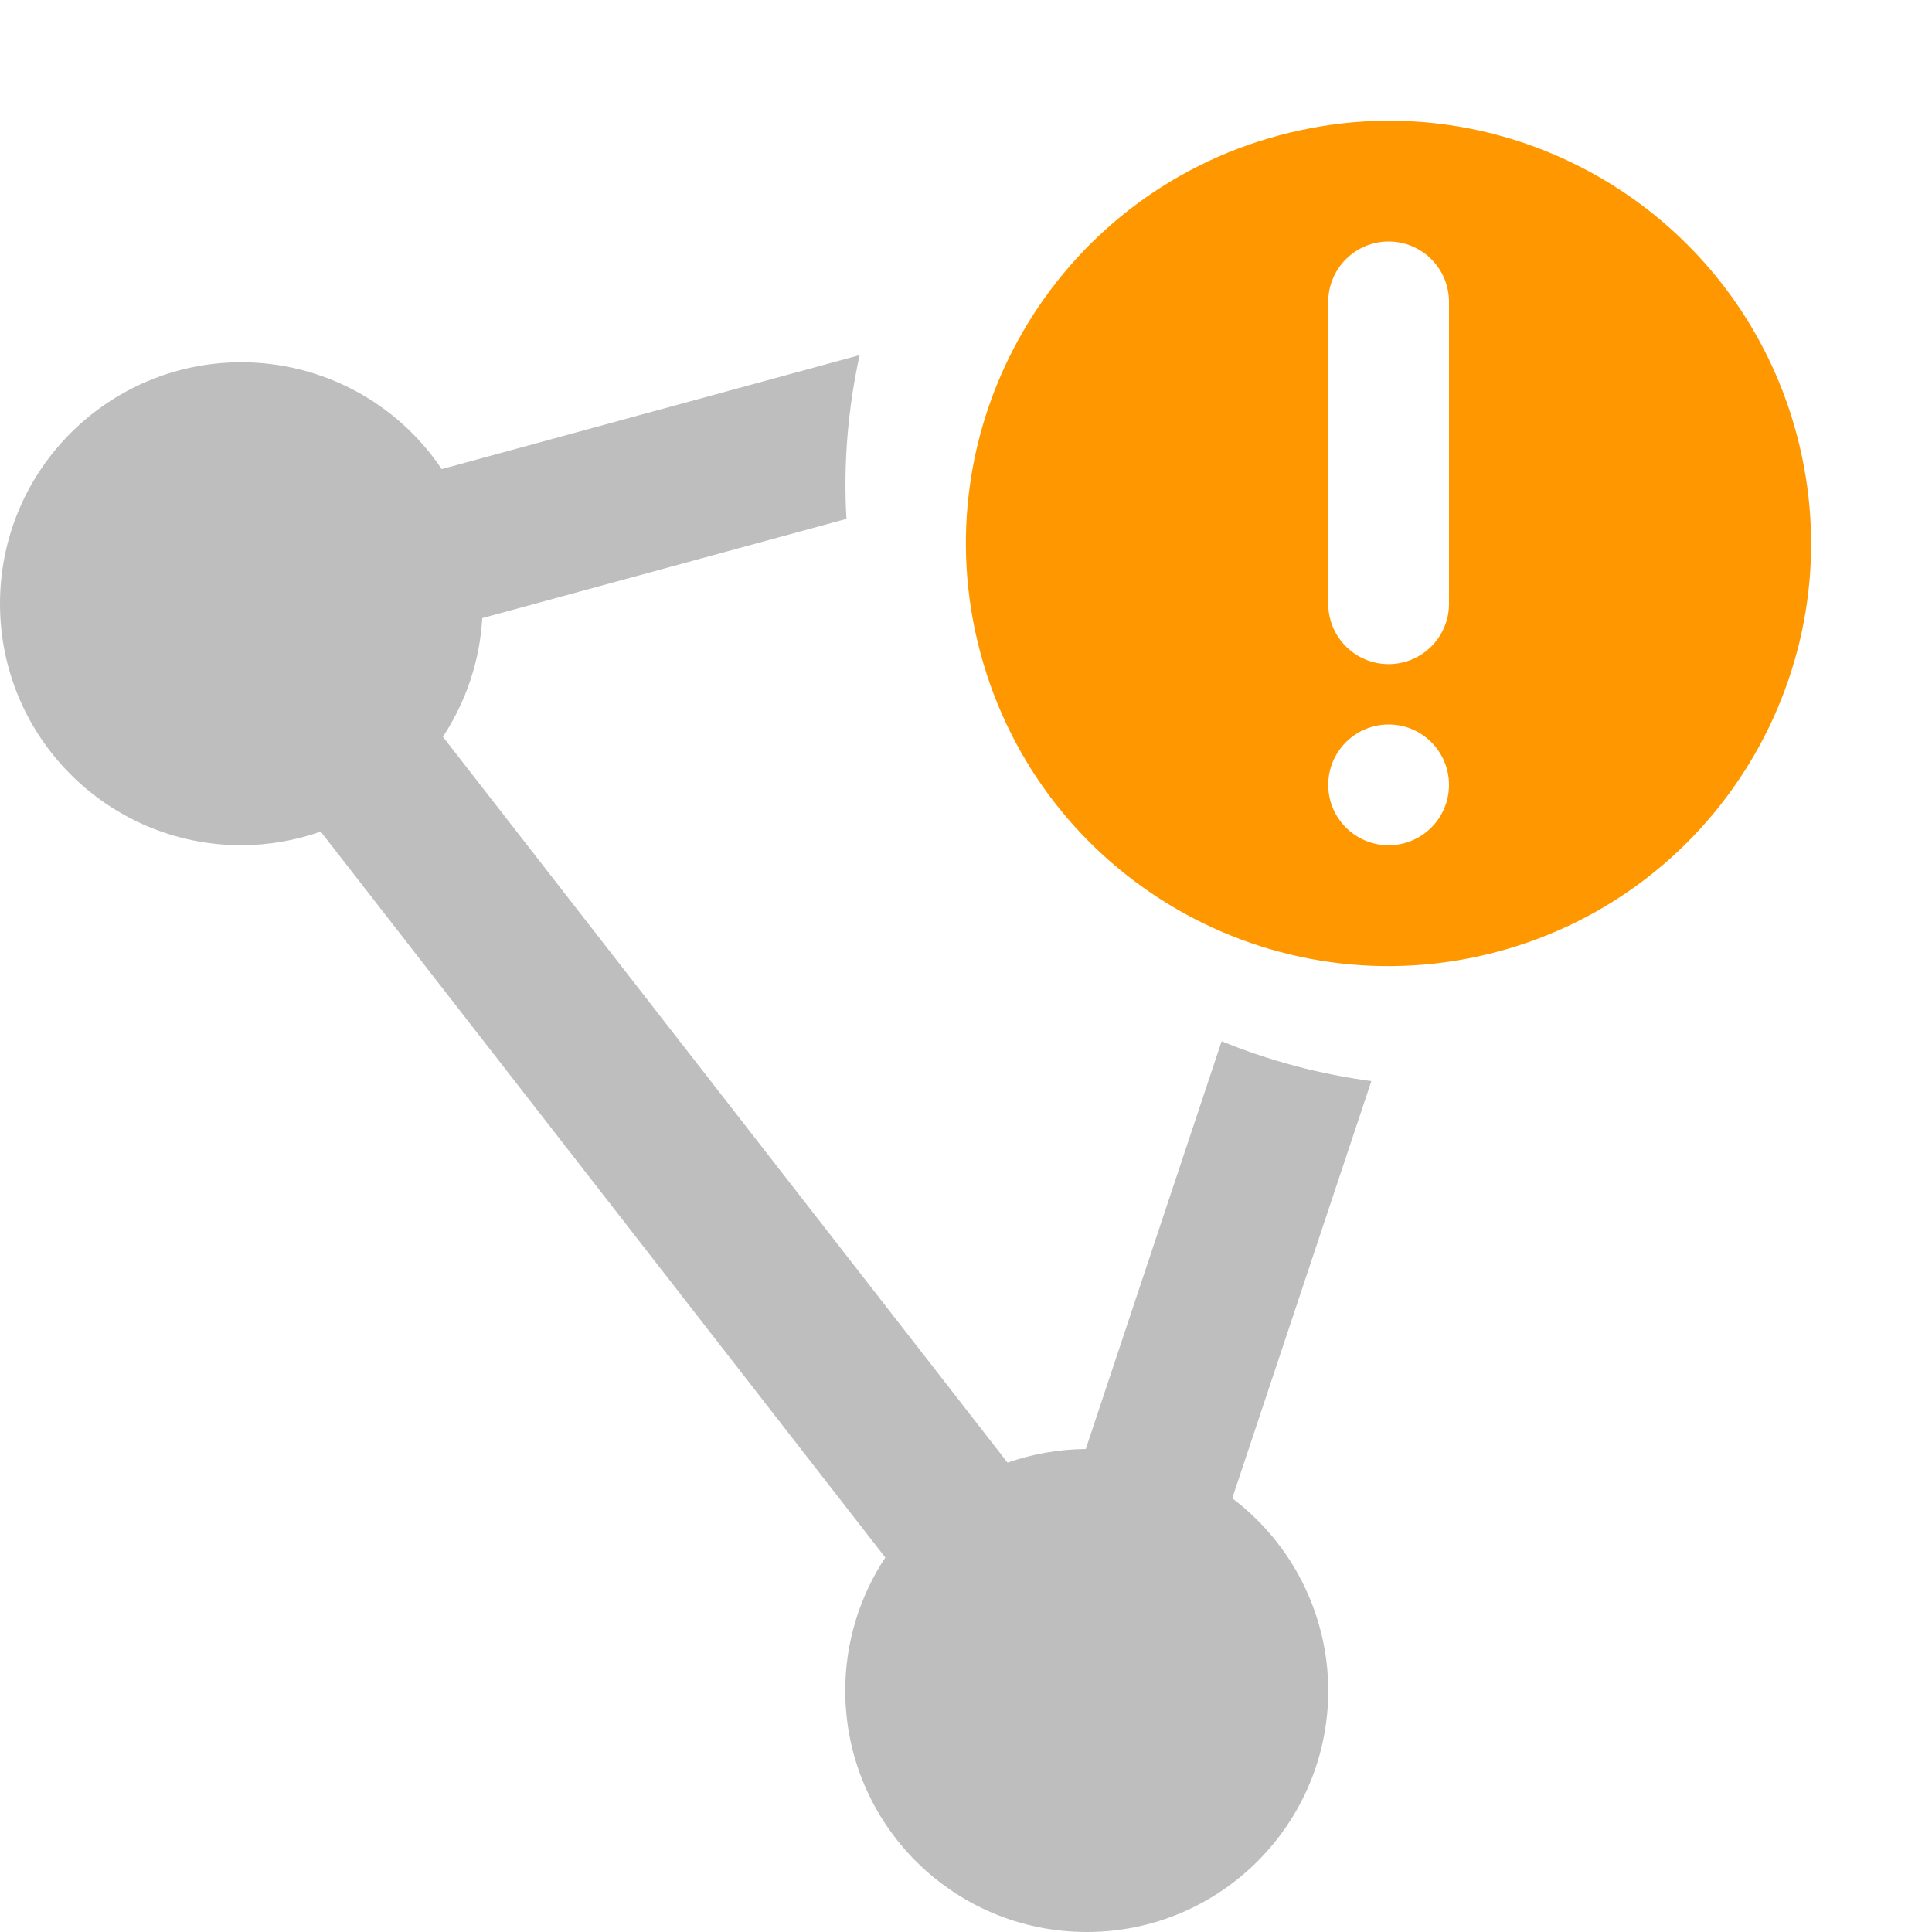
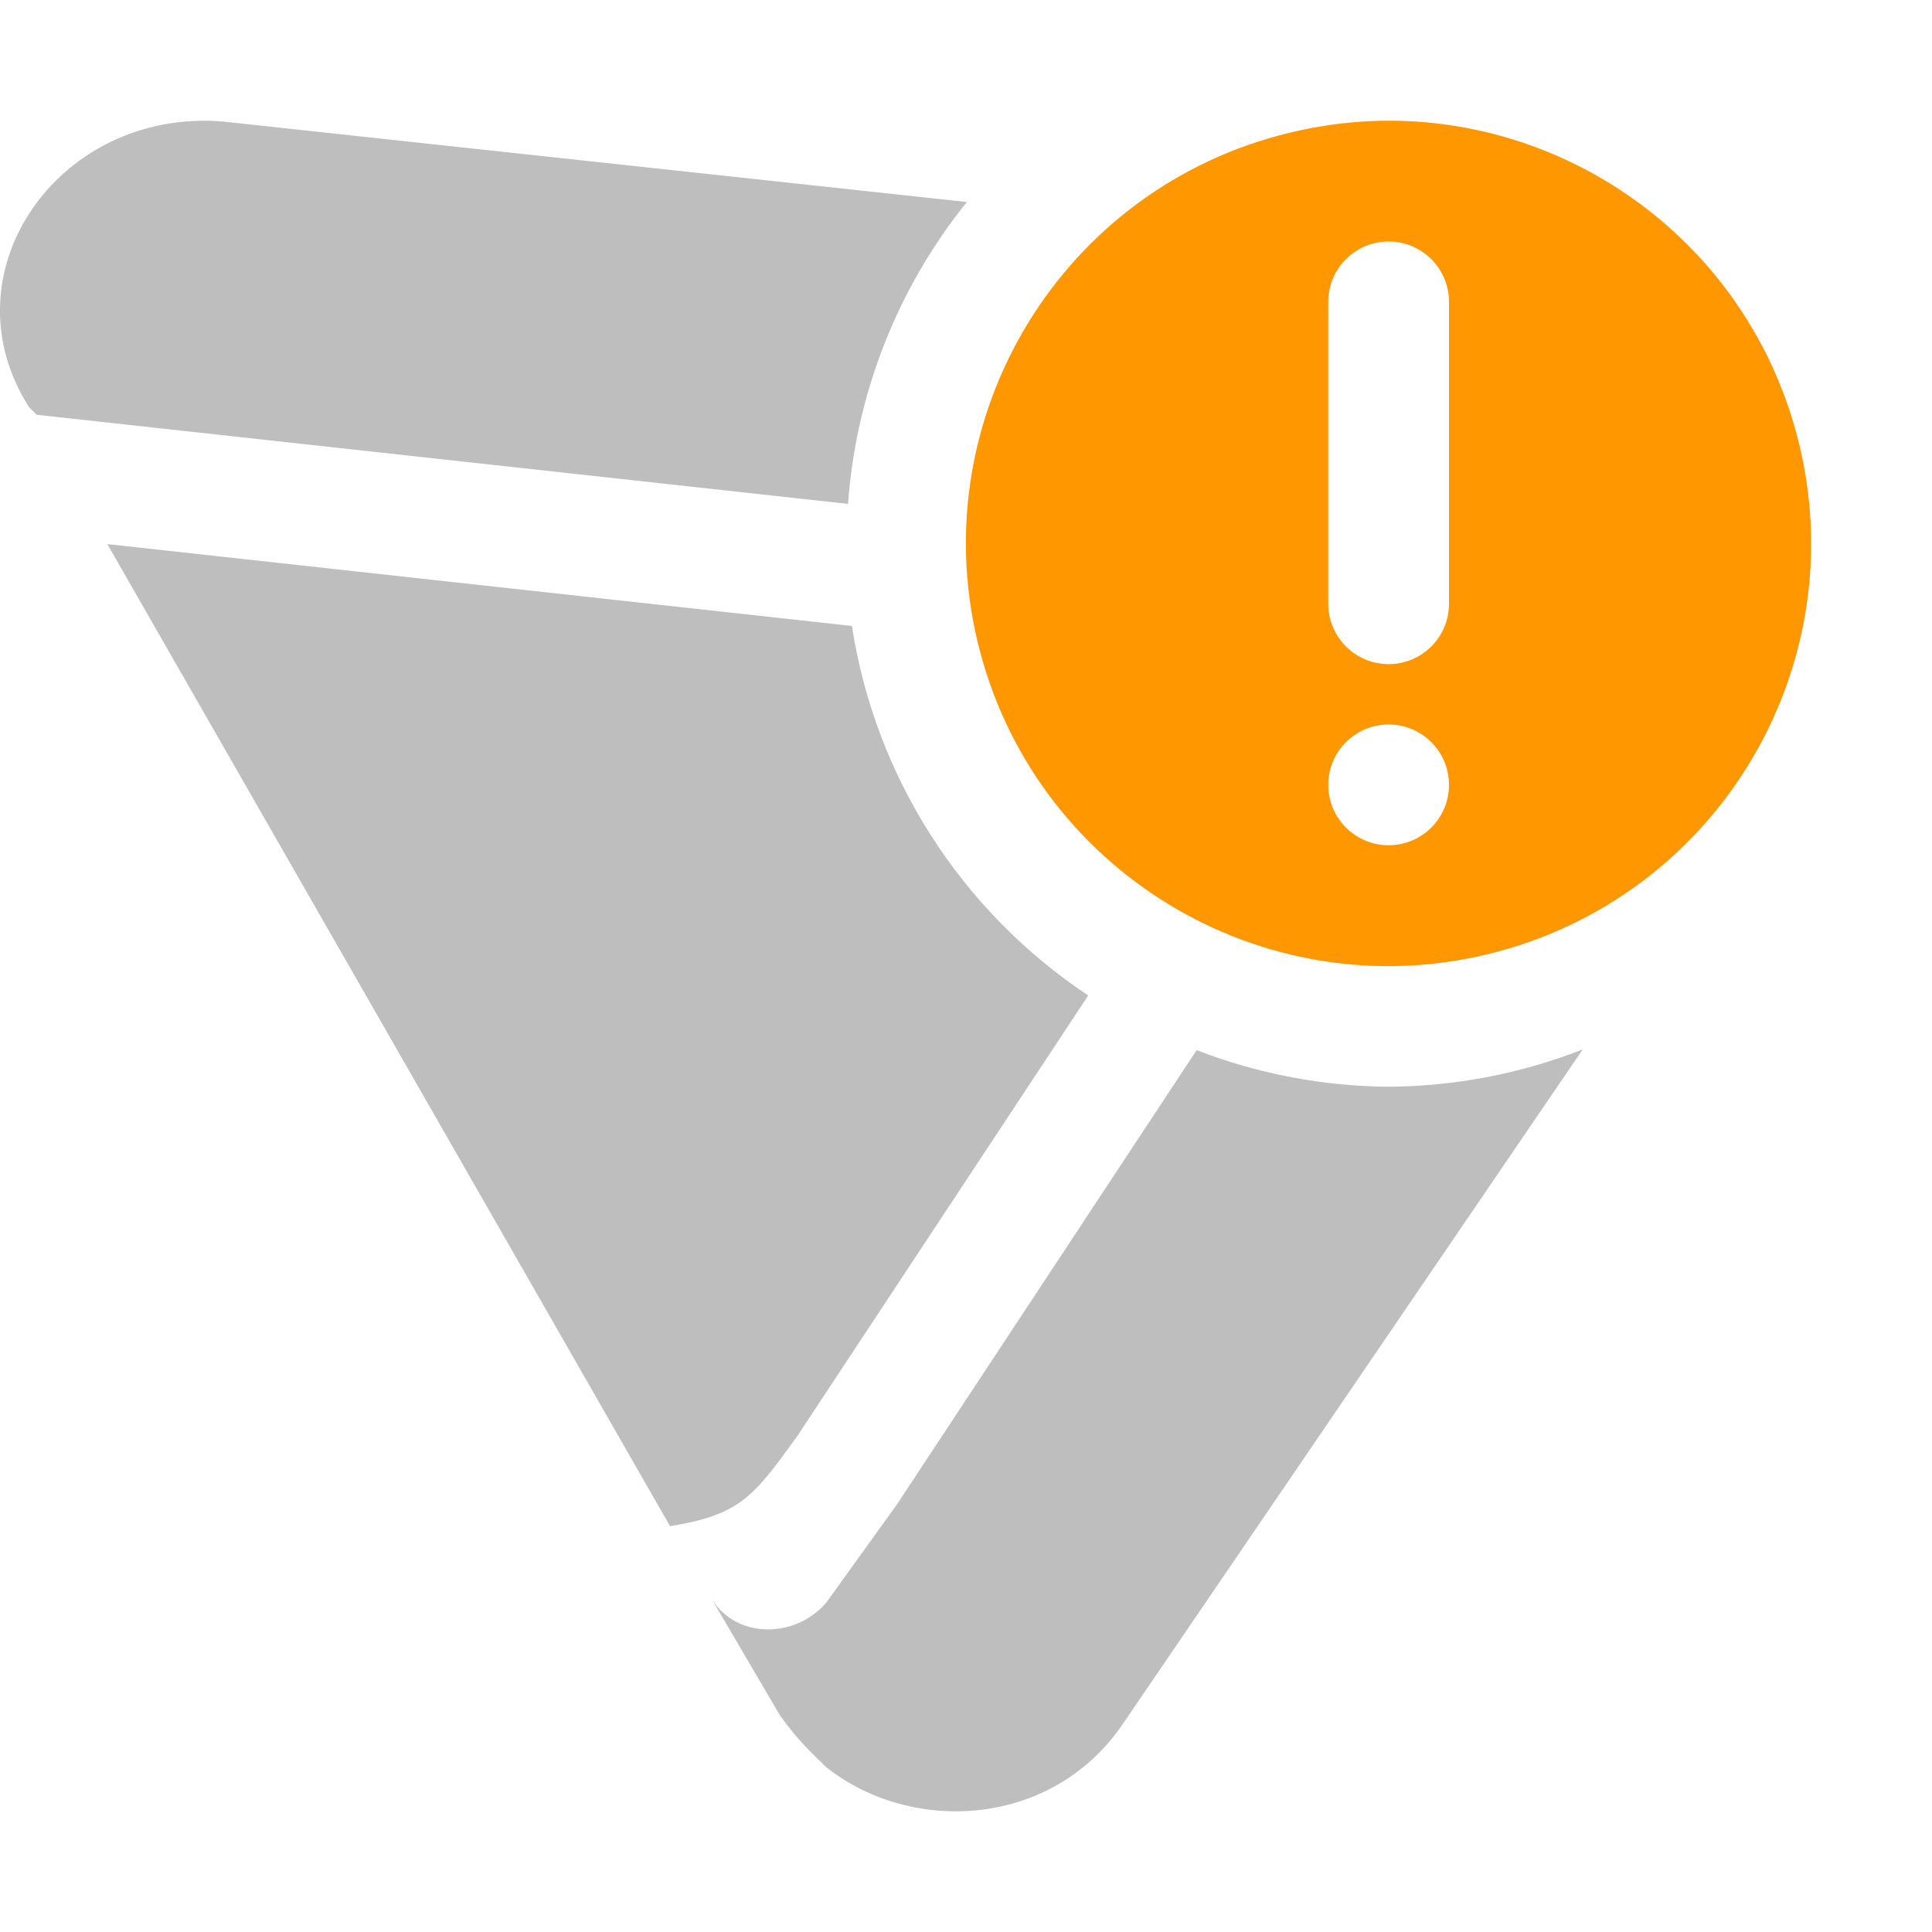
<svg xmlns="http://www.w3.org/2000/svg" width="16" height="16" version="1.1">
  <defs>
    <style id="current-color-scheme" type="text/css">
   .ColorScheme-Text { color:#444444; } .ColorScheme-Highlight { color:#4285f4; } .ColorScheme-NeutralText { color:#ff9800; } .ColorScheme-PositiveText { color:#4caf50; } .ColorScheme-NegativeText { color:#f44336; }
  </style>
  </defs>
-   <path style="opacity:0.35;fill:currentColor" class="ColorScheme-Text" d="M 7.119,2.941 3.658,3.885 C 3.287,3.332 2.666,3.001 2,3 0.895,3 0,3.895 0,5 0,6.105 0.895,7 2,7 2.224,6.999 2.445,6.961 2.656,6.887 l 4.676,6.012 C 7.116,13.225 7,13.608 7,14 c 0,1.105 0.895,2 2,2 1.105,0 2,-0.895 2,-2 -0.001,-0.626 -0.296,-1.215 -0.795,-1.592 L 11.357,8.953 C 10.929,8.896 10.512,8.785 10.117,8.623 L 8.992,12 C 8.771,12.002 8.552,12.04 8.344,12.113 L 3.668,6.102 C 3.861,5.808 3.974,5.47 3.994,5.119 L 7.01,4.297 C 6.983,3.836 7.023,3.381 7.119,2.941 Z" />
  <path style="fill:currentColor" class="ColorScheme-NeutralText" d="M 11.447,1 C 11.397,1.001 11.346,1.003 11.295,1.006 11.063,1.02 10.827,1.059 10.594,1.121 8.727,1.621 7.619,3.539 8.119,5.406 8.619,7.273 10.537,8.381 12.404,7.881 14.271,7.381 15.379,5.463 14.879,3.596 14.455,2.013 13.014,0.975 11.447,1 Z M 11.5,2 A 0.5,0.5 0 0 1 12,2.5 V 5 A 0.5,0.5 0 0 1 11.5,5.5 0.5,0.5 0 0 1 11,5 V 2.5 A 0.5,0.5 0 0 1 11.5,2 Z m 0,4 A 0.5,0.5 0 0 1 12,6.5 0.5,0.5 0 0 1 11.5,7 0.5,0.5 0 0 1 11,6.5 0.5,0.5 0 0 1 11.5,6 Z" />
+   <path style="fill:currentColor;opacity:0.35" class="ColorScheme-Text" d="m 1.732,1 c -0.042,-9.8259e-4 -0.082,2.357e-4 -0.123,0.002 -1.225,0.052 -2.037,1.319 -1.369,2.369 l 0.064,0.064 6.719,0.738 c 0.066,-0.914 0.409,-1.786 0.984,-2.5 L 1.859,1.008 C 1.817,1.004 1.774,1.001 1.732,1 Z M 0.889,4.506 5.549,12.639 C 6.133,12.544 6.242,12.393 6.604,11.891 L 9.012,8.244 C 7.958,7.544 7.248,6.433 7.055,5.184 Z M 13.107,8.691 C 12.595,8.892 12.05,8.996 11.5,9 10.956,8.996 10.417,8.893 9.91,8.697 L 7.428,12.459 6.846,13.268 c -0.259,0.311 -0.778,0.311 -0.973,-0.062 l 0.584,0.996 c 0.13,0.187 0.259,0.311 0.389,0.436 0.712,0.56 1.878,0.498 2.461,-0.373 z" />
</svg>
